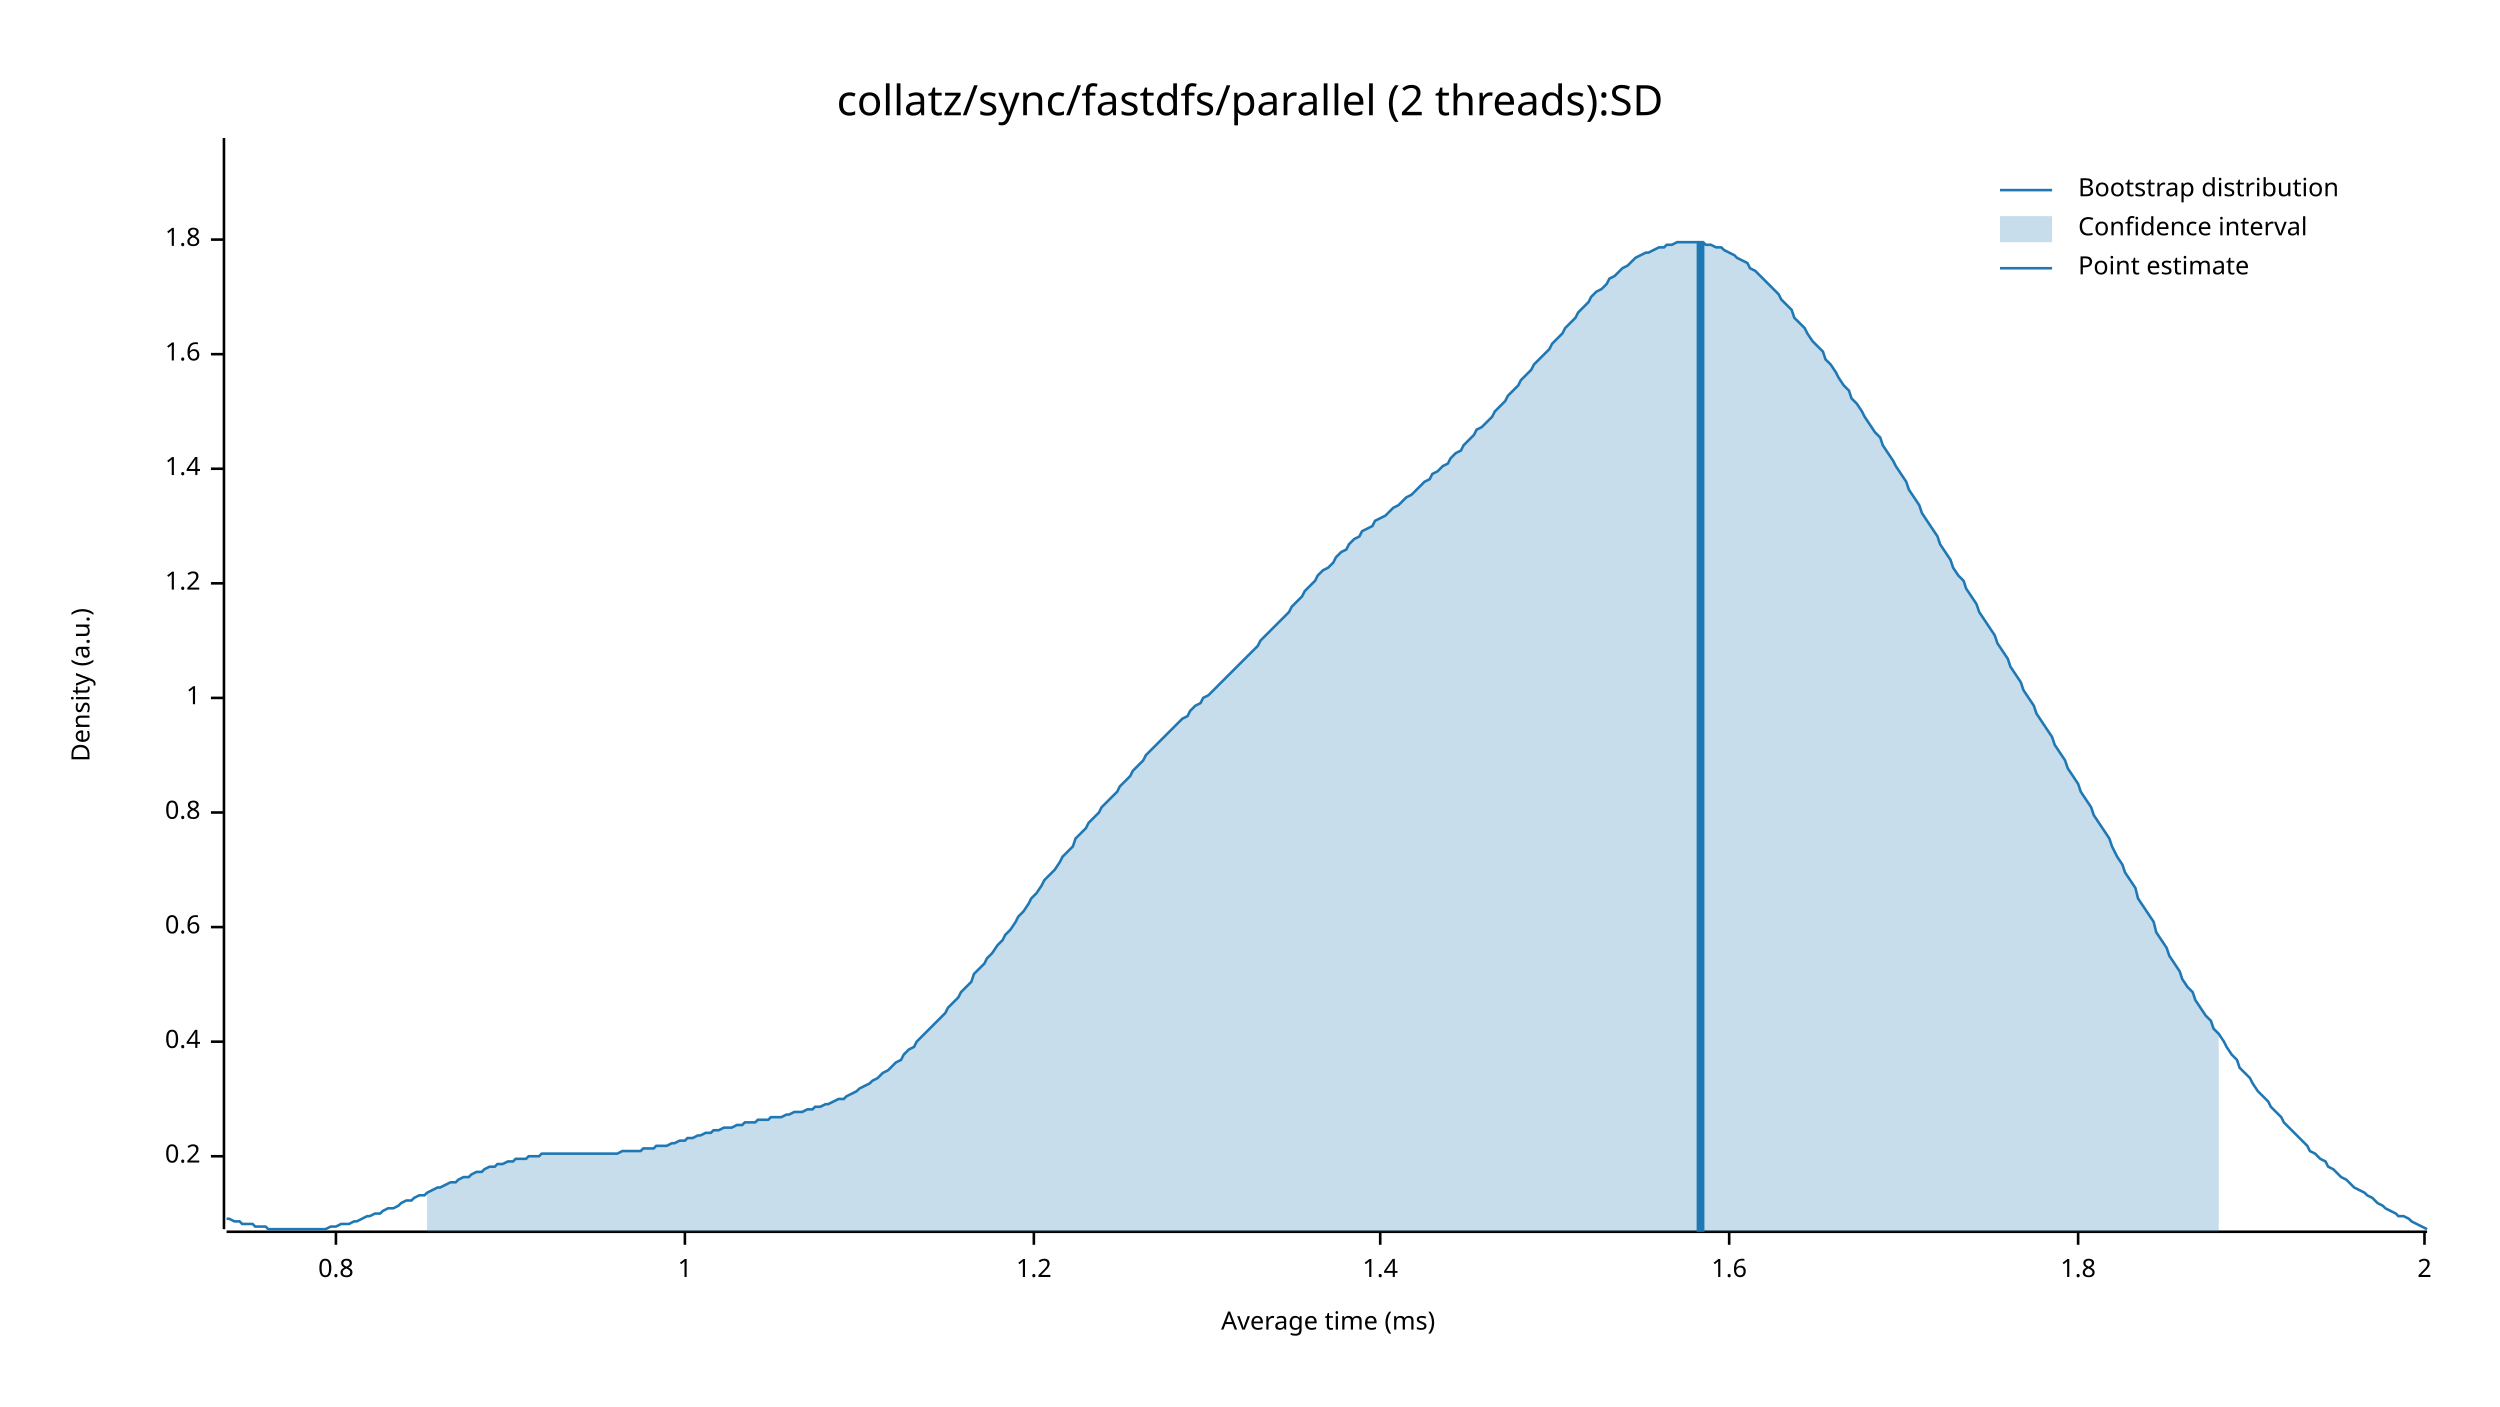
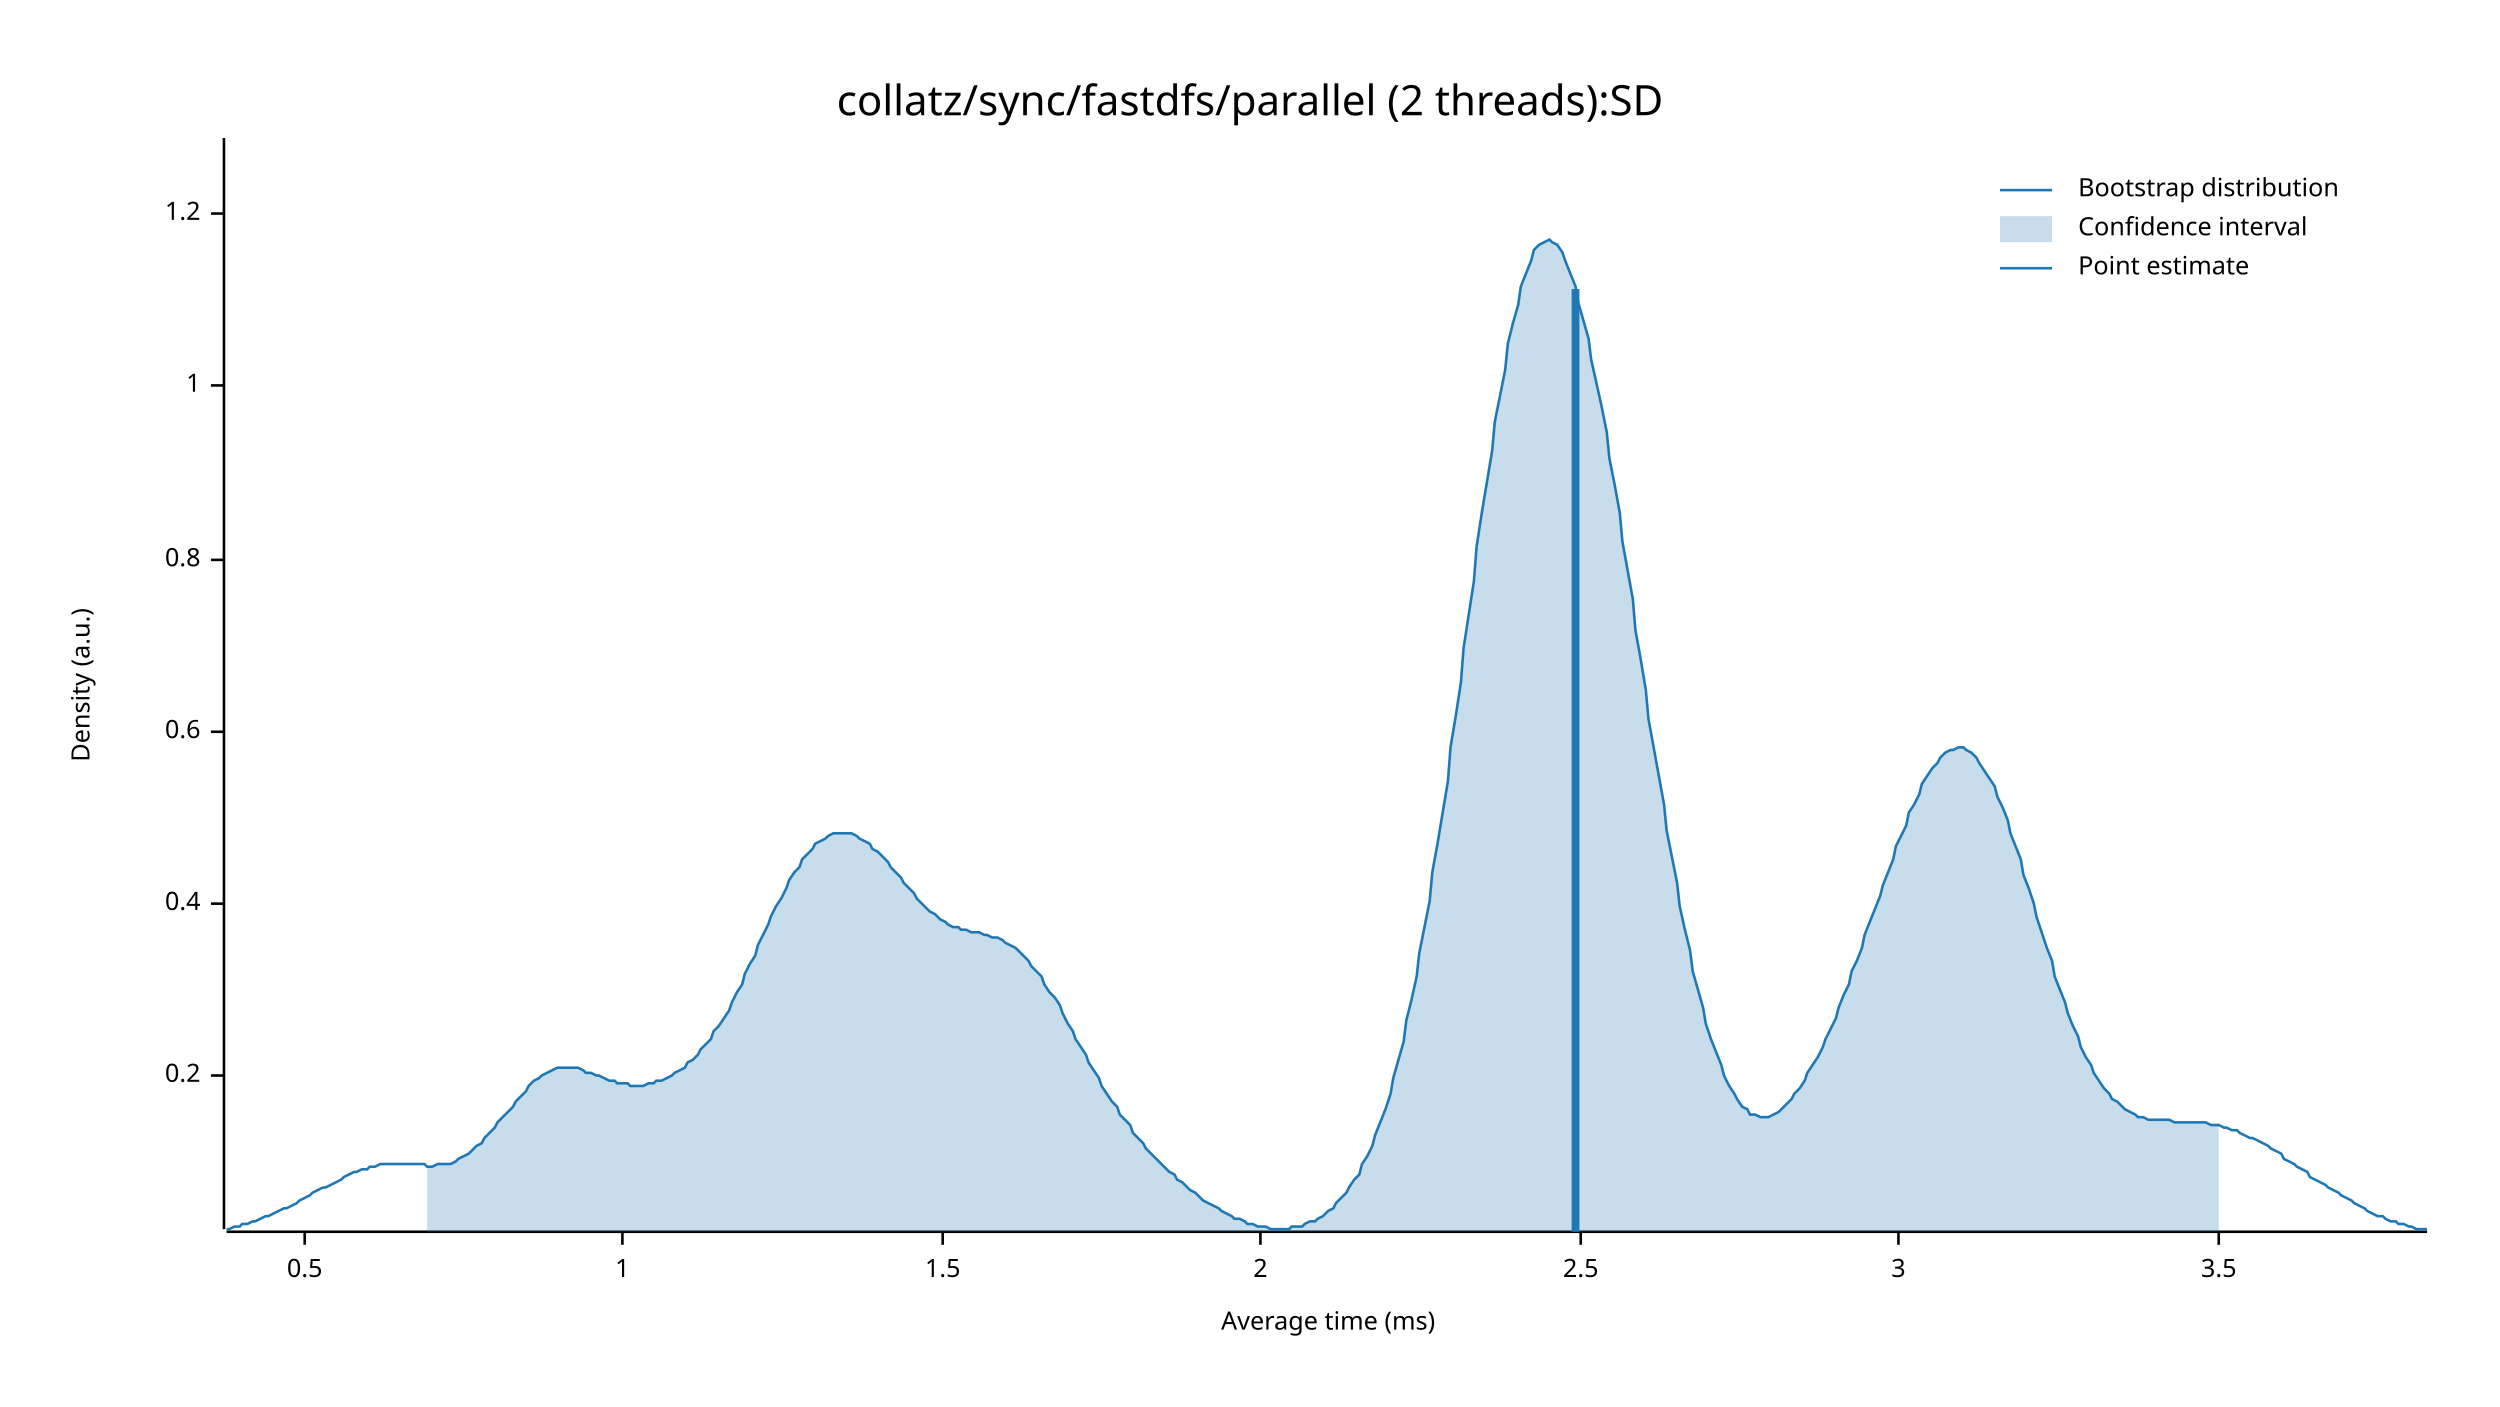
<svg xmlns="http://www.w3.org/2000/svg" width="960" height="540" viewBox="0 0 960 540">
  <text x="480" y="32" dy="0.76em" text-anchor="middle" font-family="sans-serif" font-size="16.129" opacity="1" fill="#000000">
collatz/sync/fastdfs/parallel (2 threads):SD
</text>
  <text x="27" y="263" dy="0.76em" text-anchor="middle" font-family="sans-serif" font-size="9.677" opacity="1" fill="#000000" transform="rotate(270, 27, 263)">
Density (a.u.)
</text>
  <text x="510" y="513" dy="-0.5ex" text-anchor="middle" font-family="sans-serif" font-size="9.677" opacity="1" fill="#000000">
Average time (ms)
</text>
  <polyline fill="none" opacity="1" stroke="#000000" stroke-width="1" points="86,53 86,472 " />
-   <text x="77" y="444" dy="0.5ex" text-anchor="end" font-family="sans-serif" font-size="9.677" opacity="1" fill="#000000">
+   <text x="77" y="413" dy="0.5ex" text-anchor="end" font-family="sans-serif" font-size="9.677" opacity="1" fill="#000000">
0.2
</text>
-   <polyline fill="none" opacity="1" stroke="#000000" stroke-width="1" points="81,444 86,444 " />
-   <text x="77" y="400" dy="0.5ex" text-anchor="end" font-family="sans-serif" font-size="9.677" opacity="1" fill="#000000">
+   <polyline fill="none" opacity="1" stroke="#000000" stroke-width="1" points="81,413 86,413 " />
+   <text x="77" y="347" dy="0.5ex" text-anchor="end" font-family="sans-serif" font-size="9.677" opacity="1" fill="#000000">
0.4
</text>
-   <polyline fill="none" opacity="1" stroke="#000000" stroke-width="1" points="81,400 86,400 " />
-   <text x="77" y="356" dy="0.5ex" text-anchor="end" font-family="sans-serif" font-size="9.677" opacity="1" fill="#000000">
+   <polyline fill="none" opacity="1" stroke="#000000" stroke-width="1" points="81,347 86,347 " />
+   <text x="77" y="281" dy="0.5ex" text-anchor="end" font-family="sans-serif" font-size="9.677" opacity="1" fill="#000000">
0.6
</text>
-   <polyline fill="none" opacity="1" stroke="#000000" stroke-width="1" points="81,356 86,356 " />
-   <text x="77" y="312" dy="0.5ex" text-anchor="end" font-family="sans-serif" font-size="9.677" opacity="1" fill="#000000">
+   <polyline fill="none" opacity="1" stroke="#000000" stroke-width="1" points="81,281 86,281 " />
+   <text x="77" y="215" dy="0.5ex" text-anchor="end" font-family="sans-serif" font-size="9.677" opacity="1" fill="#000000">
0.8
</text>
-   <polyline fill="none" opacity="1" stroke="#000000" stroke-width="1" points="81,312 86,312 " />
-   <text x="77" y="268" dy="0.5ex" text-anchor="end" font-family="sans-serif" font-size="9.677" opacity="1" fill="#000000">
+   <polyline fill="none" opacity="1" stroke="#000000" stroke-width="1" points="81,215 86,215 " />
+   <text x="77" y="148" dy="0.5ex" text-anchor="end" font-family="sans-serif" font-size="9.677" opacity="1" fill="#000000">
1
</text>
-   <polyline fill="none" opacity="1" stroke="#000000" stroke-width="1" points="81,268 86,268 " />
-   <text x="77" y="224" dy="0.5ex" text-anchor="end" font-family="sans-serif" font-size="9.677" opacity="1" fill="#000000">
+   <polyline fill="none" opacity="1" stroke="#000000" stroke-width="1" points="81,148 86,148 " />
+   <text x="77" y="82" dy="0.5ex" text-anchor="end" font-family="sans-serif" font-size="9.677" opacity="1" fill="#000000">
1.2
</text>
-   <polyline fill="none" opacity="1" stroke="#000000" stroke-width="1" points="81,224 86,224 " />
-   <text x="77" y="180" dy="0.5ex" text-anchor="end" font-family="sans-serif" font-size="9.677" opacity="1" fill="#000000">
- 1.4
+   <polyline fill="none" opacity="1" stroke="#000000" stroke-width="1" points="81,82 86,82 " />
+   <polyline fill="none" opacity="1" stroke="#000000" stroke-width="1" points="87,473 932,473 " />
+   <text x="117" y="483" dy="0.76em" text-anchor="middle" font-family="sans-serif" font-size="9.677" opacity="1" fill="#000000">
+ 0.5
</text>
-   <polyline fill="none" opacity="1" stroke="#000000" stroke-width="1" points="81,180 86,180 " />
-   <text x="77" y="136" dy="0.5ex" text-anchor="end" font-family="sans-serif" font-size="9.677" opacity="1" fill="#000000">
- 1.6
- </text>
-   <polyline fill="none" opacity="1" stroke="#000000" stroke-width="1" points="81,136 86,136 " />
-   <text x="77" y="92" dy="0.5ex" text-anchor="end" font-family="sans-serif" font-size="9.677" opacity="1" fill="#000000">
- 1.8
- </text>
-   <polyline fill="none" opacity="1" stroke="#000000" stroke-width="1" points="81,92 86,92 " />
-   <polyline fill="none" opacity="1" stroke="#000000" stroke-width="1" points="87,473 932,473 " />
-   <text x="129" y="483" dy="0.76em" text-anchor="middle" font-family="sans-serif" font-size="9.677" opacity="1" fill="#000000">
- 0.8
- </text>
-   <polyline fill="none" opacity="1" stroke="#000000" stroke-width="1" points="129,473 129,478 " />
-   <text x="263" y="483" dy="0.76em" text-anchor="middle" font-family="sans-serif" font-size="9.677" opacity="1" fill="#000000">
+   <polyline fill="none" opacity="1" stroke="#000000" stroke-width="1" points="117,473 117,478 " />
+   <text x="239" y="483" dy="0.76em" text-anchor="middle" font-family="sans-serif" font-size="9.677" opacity="1" fill="#000000">
1
</text>
-   <polyline fill="none" opacity="1" stroke="#000000" stroke-width="1" points="263,473 263,478 " />
-   <text x="397" y="483" dy="0.76em" text-anchor="middle" font-family="sans-serif" font-size="9.677" opacity="1" fill="#000000">
- 1.2
+   <polyline fill="none" opacity="1" stroke="#000000" stroke-width="1" points="239,473 239,478 " />
+   <text x="362" y="483" dy="0.76em" text-anchor="middle" font-family="sans-serif" font-size="9.677" opacity="1" fill="#000000">
+ 1.5
</text>
-   <polyline fill="none" opacity="1" stroke="#000000" stroke-width="1" points="397,473 397,478 " />
-   <text x="530" y="483" dy="0.76em" text-anchor="middle" font-family="sans-serif" font-size="9.677" opacity="1" fill="#000000">
- 1.4
- </text>
-   <polyline fill="none" opacity="1" stroke="#000000" stroke-width="1" points="530,473 530,478 " />
-   <text x="664" y="483" dy="0.76em" text-anchor="middle" font-family="sans-serif" font-size="9.677" opacity="1" fill="#000000">
- 1.6
- </text>
-   <polyline fill="none" opacity="1" stroke="#000000" stroke-width="1" points="664,473 664,478 " />
-   <text x="798" y="483" dy="0.76em" text-anchor="middle" font-family="sans-serif" font-size="9.677" opacity="1" fill="#000000">
- 1.8
- </text>
-   <polyline fill="none" opacity="1" stroke="#000000" stroke-width="1" points="798,473 798,478 " />
-   <text x="931" y="483" dy="0.76em" text-anchor="middle" font-family="sans-serif" font-size="9.677" opacity="1" fill="#000000">
+   <polyline fill="none" opacity="1" stroke="#000000" stroke-width="1" points="362,473 362,478 " />
+   <text x="484" y="483" dy="0.76em" text-anchor="middle" font-family="sans-serif" font-size="9.677" opacity="1" fill="#000000">
2
</text>
-   <polyline fill="none" opacity="1" stroke="#000000" stroke-width="1" points="931,473 931,478 " />
-   <polyline fill="none" opacity="1" stroke="#1F78B4" stroke-width="1" points="87,468 88,468 90,469 92,469 93,470 95,470 97,470 98,471 100,471 102,471 103,472 105,472 107,472 109,472 110,472 112,472 114,472 115,472 117,472 119,472 120,472 122,472 124,472 125,472 127,471 129,471 131,470 132,470 134,470 136,469 137,469 139,468 141,467 142,467 144,466 146,466 147,465 149,464 151,464 153,463 154,462 156,461 158,461 159,460 161,459 163,459 164,458 166,457 168,456 169,456 171,455 173,454 175,454 176,453 178,452 180,452 181,451 183,450 185,450 186,449 188,448 190,448 191,447 193,447 195,446 197,446 198,445 200,445 202,445 203,444 205,444 207,444 208,443 210,443 212,443 214,443 215,443 217,443 219,443 220,443 222,443 224,443 225,443 227,443 229,443 230,443 232,443 234,443 236,443 237,443 239,442 241,442 242,442 244,442 246,442 247,441 249,441 251,441 252,440 254,440 256,440 258,439 259,439 261,438 263,438 264,437 266,437 268,436 269,436 271,435 273,435 274,434 276,434 278,433 280,433 281,433 283,432 285,432 286,431 288,431 290,431 291,430 293,430 295,430 296,429 298,429 300,429 302,428 303,428 305,427 307,427 308,427 310,426 312,426 313,425 315,425 317,424 318,424 320,423 322,422 324,422 325,421 327,420 329,419 330,418 332,417 334,416 335,415 337,414 339,412 341,411 342,410 344,408 346,407 347,405 349,403 351,402 352,400 354,398 356,396 357,395 359,393 361,391 363,389 364,387 366,385 368,383 369,381 371,379 373,377 374,374 376,372 378,370 379,368 381,366 383,363 385,361 386,359 388,357 390,354 391,352 393,350 395,347 396,345 398,343 400,340 401,338 403,336 405,334 407,331 408,329 410,327 412,325 413,322 415,320 417,318 418,316 420,314 422,312 423,310 425,308 427,306 429,304 430,302 432,300 434,298 435,296 437,294 439,292 440,290 442,288 444,286 445,285 447,283 449,281 451,279 452,278 454,276 456,275 457,273 459,271 461,270 462,268 464,267 466,265 468,263 469,262 471,260 473,258 474,257 476,255 478,253 479,252 481,250 483,248 484,246 486,244 488,242 490,240 491,239 493,237 495,235 496,233 498,231 500,229 501,227 503,225 505,223 506,221 508,219 510,218 512,216 513,214 515,212 517,211 518,209 520,207 522,206 523,204 525,203 527,202 528,200 530,199 532,198 534,196 535,195 537,194 539,192 540,191 542,190 544,188 545,187 547,185 549,184 550,182 552,181 554,179 556,178 557,176 559,174 561,173 562,171 564,169 566,167 567,165 569,164 571,162 573,160 574,158 576,156 578,154 579,152 581,150 583,148 584,146 586,144 588,142 589,140 591,138 593,136 595,134 596,132 598,130 600,128 601,126 603,124 605,122 606,120 608,118 610,116 611,114 613,112 615,111 617,109 618,107 620,106 622,104 623,103 625,102 627,100 628,99 630,98 632,97 633,97 635,96 637,95 639,95 640,94 642,94 644,93 645,93 647,93 649,93 650,93 652,93 654,93 655,94 657,94 659,95 661,95 662,96 664,97 666,98 667,99 669,100 671,101 672,103 674,104 676,106 677,107 679,109 681,111 683,113 684,115 686,117 688,119 689,122 691,124 693,126 694,128 696,131 698,133 700,135 701,138 703,140 705,143 706,145 708,148 710,150 711,153 713,155 715,158 716,160 718,163 720,166 722,168 723,171 725,174 727,177 728,179 730,182 732,185 733,188 735,191 737,194 738,197 740,200 742,203 744,206 745,209 747,212 749,215 750,218 752,221 754,223 755,226 757,229 759,232 760,235 762,238 764,241 766,244 767,247 769,250 771,253 772,256 774,259 776,262 777,265 779,268 781,271 782,274 784,277 786,280 788,283 789,286 791,289 793,292 794,295 796,298 798,301 799,304 801,307 803,310 804,313 806,316 808,319 810,322 811,325 813,329 815,332 816,335 818,338 820,341 821,345 823,348 825,351 827,354 828,358 830,361 832,364 833,367 835,370 837,373 838,376 840,379 842,381 843,384 845,387 847,390 849,392 850,395 852,397 854,400 855,402 857,405 859,407 860,410 862,412 864,414 865,416 867,419 869,421 871,423 872,425 874,427 876,429 877,431 879,433 881,435 882,436 884,438 886,440 887,442 889,443 891,445 893,446 894,448 896,449 898,451 899,452 901,453 903,455 904,456 906,457 908,458 909,459 911,460 913,462 915,463 916,464 918,465 920,466 921,467 923,467 925,468 926,469 928,470 930,471 932,472 " />
-   <polygon opacity="0.25" fill="#1F78B4" points="164,458 166,457 168,456 169,456 171,455 173,454 175,454 176,453 178,452 180,452 181,451 183,450 185,450 186,449 188,448 190,448 191,447 193,447 195,446 197,446 198,445 200,445 202,445 203,444 205,444 207,444 208,443 210,443 212,443 214,443 215,443 217,443 219,443 220,443 222,443 224,443 225,443 227,443 229,443 230,443 232,443 234,443 236,443 237,443 239,442 241,442 242,442 244,442 246,442 247,441 249,441 251,441 252,440 254,440 256,440 258,439 259,439 261,438 263,438 264,437 266,437 268,436 269,436 271,435 273,435 274,434 276,434 278,433 280,433 281,433 283,432 285,432 286,431 288,431 290,431 291,430 293,430 295,430 296,429 298,429 300,429 302,428 303,428 305,427 307,427 308,427 310,426 312,426 313,425 315,425 317,424 318,424 320,423 322,422 324,422 325,421 327,420 329,419 330,418 332,417 334,416 335,415 337,414 339,412 341,411 342,410 344,408 346,407 347,405 349,403 351,402 352,400 354,398 356,396 357,395 359,393 361,391 363,389 364,387 366,385 368,383 369,381 371,379 373,377 374,374 376,372 378,370 379,368 381,366 383,363 385,361 386,359 388,357 390,354 391,352 393,350 395,347 396,345 398,343 400,340 401,338 403,336 405,334 407,331 408,329 410,327 412,325 413,322 415,320 417,318 418,316 420,314 422,312 423,310 425,308 427,306 429,304 430,302 432,300 434,298 435,296 437,294 439,292 440,290 442,288 444,286 445,285 447,283 449,281 451,279 452,278 454,276 456,275 457,273 459,271 461,270 462,268 464,267 466,265 468,263 469,262 471,260 473,258 474,257 476,255 478,253 479,252 481,250 483,248 484,246 486,244 488,242 490,240 491,239 493,237 495,235 496,233 498,231 500,229 501,227 503,225 505,223 506,221 508,219 510,218 512,216 513,214 515,212 517,211 518,209 520,207 522,206 523,204 525,203 527,202 528,200 530,199 532,198 534,196 535,195 537,194 539,192 540,191 542,190 544,188 545,187 547,185 549,184 550,182 552,181 554,179 556,178 557,176 559,174 561,173 562,171 564,169 566,167 567,165 569,164 571,162 573,160 574,158 576,156 578,154 579,152 581,150 583,148 584,146 586,144 588,142 589,140 591,138 593,136 595,134 596,132 598,130 600,128 601,126 603,124 605,122 606,120 608,118 610,116 611,114 613,112 615,111 617,109 618,107 620,106 622,104 623,103 625,102 627,100 628,99 630,98 632,97 633,97 635,96 637,95 639,95 640,94 642,94 644,93 645,93 647,93 649,93 650,93 652,93 654,93 655,94 657,94 659,95 661,95 662,96 664,97 666,98 667,99 669,100 671,101 672,103 674,104 676,106 677,107 679,109 681,111 683,113 684,115 686,117 688,119 689,122 691,124 693,126 694,128 696,131 698,133 700,135 701,138 703,140 705,143 706,145 708,148 710,150 711,153 713,155 715,158 716,160 718,163 720,166 722,168 723,171 725,174 727,177 728,179 730,182 732,185 733,188 735,191 737,194 738,197 740,200 742,203 744,206 745,209 747,212 749,215 750,218 752,221 754,223 755,226 757,229 759,232 760,235 762,238 764,241 766,244 767,247 769,250 771,253 772,256 774,259 776,262 777,265 779,268 781,271 782,274 784,277 786,280 788,283 789,286 791,289 793,292 794,295 796,298 798,301 799,304 801,307 803,310 804,313 806,316 808,319 810,322 811,325 813,329 815,332 816,335 818,338 820,341 821,345 823,348 825,351 827,354 828,358 830,361 832,364 833,367 835,370 837,373 838,376 840,379 842,381 843,384 845,387 847,390 849,392 850,395 852,397 852,473 164,473 " />
-   <polyline fill="none" opacity="1" stroke="#1F78B4" stroke-width="3" points="653,473 653,93 " />
+   <polyline fill="none" opacity="1" stroke="#000000" stroke-width="1" points="484,473 484,478 " />
+   <text x="607" y="483" dy="0.76em" text-anchor="middle" font-family="sans-serif" font-size="9.677" opacity="1" fill="#000000">
+ 2.5
+ </text>
+   <polyline fill="none" opacity="1" stroke="#000000" stroke-width="1" points="607,473 607,478 " />
+   <text x="729" y="483" dy="0.76em" text-anchor="middle" font-family="sans-serif" font-size="9.677" opacity="1" fill="#000000">
+ 3
+ </text>
+   <polyline fill="none" opacity="1" stroke="#000000" stroke-width="1" points="729,473 729,478 " />
+   <text x="852" y="483" dy="0.76em" text-anchor="middle" font-family="sans-serif" font-size="9.677" opacity="1" fill="#000000">
+ 3.5
+ </text>
+   <polyline fill="none" opacity="1" stroke="#000000" stroke-width="1" points="852,473 852,478 " />
+   <polyline fill="none" opacity="1" stroke="#1F78B4" stroke-width="1" points="87,472 88,472 90,471 92,471 93,470 95,470 97,469 98,469 100,468 102,467 103,467 105,466 107,465 109,464 110,464 112,463 114,462 115,461 117,460 119,459 120,458 122,457 124,456 125,456 127,455 129,454 131,453 132,452 134,451 136,450 137,450 139,449 141,449 142,448 144,448 146,447 147,447 149,447 151,447 153,447 154,447 156,447 158,447 159,447 161,447 163,447 164,448 166,448 168,447 169,447 171,447 173,447 175,446 176,445 178,444 180,443 181,442 183,440 185,439 186,437 188,435 190,433 191,431 193,429 195,427 197,425 198,423 200,421 202,419 203,417 205,415 207,414 208,413 210,412 212,411 214,410 215,410 217,410 219,410 220,410 222,410 224,411 225,412 227,412 229,413 230,413 232,414 234,415 236,415 237,416 239,416 241,416 242,417 244,417 246,417 247,417 249,416 251,416 252,415 254,415 256,414 258,413 259,412 261,411 263,410 264,408 266,407 268,405 269,403 271,401 273,399 274,396 276,394 278,391 280,388 281,385 283,381 285,378 286,374 288,370 290,367 291,363 293,359 295,355 296,352 298,348 300,345 302,341 303,338 305,335 307,333 308,330 310,328 312,326 313,324 315,323 317,322 318,321 320,320 322,320 324,320 325,320 327,320 329,321 330,322 332,323 334,324 335,326 337,327 339,329 341,331 342,333 344,335 346,337 347,339 349,341 351,343 352,345 354,347 356,349 357,350 359,351 361,353 363,354 364,355 366,356 368,356 369,357 371,357 373,358 374,358 376,358 378,359 379,359 381,360 383,360 385,361 386,362 388,363 390,364 391,365 393,367 395,369 396,371 398,373 400,375 401,378 403,381 405,383 407,386 408,389 410,393 412,396 413,399 415,402 417,405 418,408 420,411 422,414 423,417 425,420 427,423 429,425 430,428 432,430 434,432 435,435 437,437 439,439 440,441 442,443 444,445 445,446 447,448 449,450 451,451 452,453 454,454 456,456 457,457 459,458 461,460 462,461 464,462 466,463 468,464 469,465 471,466 473,467 474,468 476,468 478,469 479,470 481,470 483,471 484,471 486,471 488,472 490,472 491,472 493,472 495,472 496,471 498,471 500,471 501,470 503,469 505,469 506,468 508,467 510,465 512,464 513,462 515,460 517,458 518,456 520,453 522,451 523,447 525,444 527,440 528,436 530,431 532,426 534,420 535,414 537,407 539,400 540,392 542,384 544,375 545,366 547,356 549,346 550,335 552,324 554,312 556,300 557,287 559,275 561,262 562,249 564,236 566,223 567,210 569,197 571,185 573,173 574,162 576,152 578,142 579,132 581,124 583,117 584,110 586,105 588,100 589,96 591,94 593,93 595,92 596,93 598,94 600,97 601,100 603,105 605,110 606,116 608,123 610,130 611,138 613,147 615,156 617,166 618,176 620,186 622,197 623,208 625,219 627,230 628,242 630,253 632,265 633,276 635,287 637,298 639,309 640,319 642,329 644,339 645,348 647,357 649,365 650,373 652,380 654,387 655,393 657,399 659,404 661,409 662,413 664,417 666,420 667,422 669,425 671,426 672,428 674,428 676,429 677,429 679,429 681,428 683,427 684,426 686,424 688,422 689,420 691,418 693,415 694,412 696,409 698,406 700,402 701,399 703,395 705,391 706,387 708,382 710,378 711,373 713,369 715,364 716,359 718,354 720,349 722,344 723,340 725,335 727,330 728,325 730,321 732,317 733,312 735,309 737,305 738,301 740,298 742,295 744,293 745,291 747,289 749,288 750,288 752,287 754,287 755,288 757,289 759,291 760,293 762,296 764,299 766,302 767,306 769,310 771,315 772,320 774,325 776,330 777,336 779,341 781,347 782,352 784,358 786,364 788,369 789,375 791,380 793,385 794,389 796,394 798,398 799,402 801,406 803,409 804,412 806,415 808,418 810,420 811,422 813,423 815,425 816,426 818,427 820,428 821,429 823,429 825,430 827,430 828,430 830,430 832,430 833,430 835,431 837,431 838,431 840,431 842,431 843,431 845,431 847,431 849,432 850,432 852,432 854,433 855,433 857,434 859,434 860,435 862,436 864,437 865,437 867,438 869,439 871,440 872,441 874,442 876,443 877,445 879,446 881,447 882,448 884,449 886,450 887,452 889,453 891,454 893,455 894,456 896,457 898,458 899,459 901,460 903,461 904,462 906,463 908,464 909,465 911,466 913,467 915,467 916,468 918,469 920,469 921,470 923,470 925,471 926,471 928,472 930,472 932,472 " />
+   <polygon opacity="0.25" fill="#1F78B4" points="164,448 166,448 168,447 169,447 171,447 173,447 175,446 176,445 178,444 180,443 181,442 183,440 185,439 186,437 188,435 190,433 191,431 193,429 195,427 197,425 198,423 200,421 202,419 203,417 205,415 207,414 208,413 210,412 212,411 214,410 215,410 217,410 219,410 220,410 222,410 224,411 225,412 227,412 229,413 230,413 232,414 234,415 236,415 237,416 239,416 241,416 242,417 244,417 246,417 247,417 249,416 251,416 252,415 254,415 256,414 258,413 259,412 261,411 263,410 264,408 266,407 268,405 269,403 271,401 273,399 274,396 276,394 278,391 280,388 281,385 283,381 285,378 286,374 288,370 290,367 291,363 293,359 295,355 296,352 298,348 300,345 302,341 303,338 305,335 307,333 308,330 310,328 312,326 313,324 315,323 317,322 318,321 320,320 322,320 324,320 325,320 327,320 329,321 330,322 332,323 334,324 335,326 337,327 339,329 341,331 342,333 344,335 346,337 347,339 349,341 351,343 352,345 354,347 356,349 357,350 359,351 361,353 363,354 364,355 366,356 368,356 369,357 371,357 373,358 374,358 376,358 378,359 379,359 381,360 383,360 385,361 386,362 388,363 390,364 391,365 393,367 395,369 396,371 398,373 400,375 401,378 403,381 405,383 407,386 408,389 410,393 412,396 413,399 415,402 417,405 418,408 420,411 422,414 423,417 425,420 427,423 429,425 430,428 432,430 434,432 435,435 437,437 439,439 440,441 442,443 444,445 445,446 447,448 449,450 451,451 452,453 454,454 456,456 457,457 459,458 461,460 462,461 464,462 466,463 468,464 469,465 471,466 473,467 474,468 476,468 478,469 479,470 481,470 483,471 484,471 486,471 488,472 490,472 491,472 493,472 495,472 496,471 498,471 500,471 501,470 503,469 505,469 506,468 508,467 510,465 512,464 513,462 515,460 517,458 518,456 520,453 522,451 523,447 525,444 527,440 528,436 530,431 532,426 534,420 535,414 537,407 539,400 540,392 542,384 544,375 545,366 547,356 549,346 550,335 552,324 554,312 556,300 557,287 559,275 561,262 562,249 564,236 566,223 567,210 569,197 571,185 573,173 574,162 576,152 578,142 579,132 581,124 583,117 584,110 586,105 588,100 589,96 591,94 593,93 595,92 596,93 598,94 600,97 601,100 603,105 605,110 606,116 608,123 610,130 611,138 613,147 615,156 617,166 618,176 620,186 622,197 623,208 625,219 627,230 628,242 630,253 632,265 633,276 635,287 637,298 639,309 640,319 642,329 644,339 645,348 647,357 649,365 650,373 652,380 654,387 655,393 657,399 659,404 661,409 662,413 664,417 666,420 667,422 669,425 671,426 672,428 674,428 676,429 677,429 679,429 681,428 683,427 684,426 686,424 688,422 689,420 691,418 693,415 694,412 696,409 698,406 700,402 701,399 703,395 705,391 706,387 708,382 710,378 711,373 713,369 715,364 716,359 718,354 720,349 722,344 723,340 725,335 727,330 728,325 730,321 732,317 733,312 735,309 737,305 738,301 740,298 742,295 744,293 745,291 747,289 749,288 750,288 752,287 754,287 755,288 757,289 759,291 760,293 762,296 764,299 766,302 767,306 769,310 771,315 772,320 774,325 776,330 777,336 779,341 781,347 782,352 784,358 786,364 788,369 789,375 791,380 793,385 794,389 796,394 798,398 799,402 801,406 803,409 804,412 806,415 808,418 810,420 811,422 813,423 815,425 816,426 818,427 820,428 821,429 823,429 825,430 827,430 828,430 830,430 832,430 833,430 835,431 837,431 838,431 840,431 842,431 843,431 845,431 847,431 849,432 850,432 852,432 852,473 164,473 " />
+   <polyline fill="none" opacity="1" stroke="#1F78B4" stroke-width="3" points="605,473 605,111 " />
  <text x="798" y="68" dy="0.76em" text-anchor="start" font-family="sans-serif" font-size="9.677" opacity="1" fill="#000000">
Bootstrap distribution
</text>
  <text x="798" y="83" dy="0.76em" text-anchor="start" font-family="sans-serif" font-size="9.677" opacity="1" fill="#000000">
Confidence interval
</text>
  <text x="798" y="98" dy="0.76em" text-anchor="start" font-family="sans-serif" font-size="9.677" opacity="1" fill="#000000">
Point estimate
</text>
  <polyline fill="none" opacity="1" stroke="#1F78B4" stroke-width="1" points="768,73 788,73 " />
  <rect x="768" y="83" width="20" height="10" opacity="0.25" fill="#1F78B4" stroke="none" />
  <polyline fill="none" opacity="1" stroke="#1F78B4" stroke-width="1" points="768,103 788,103 " />
</svg>
